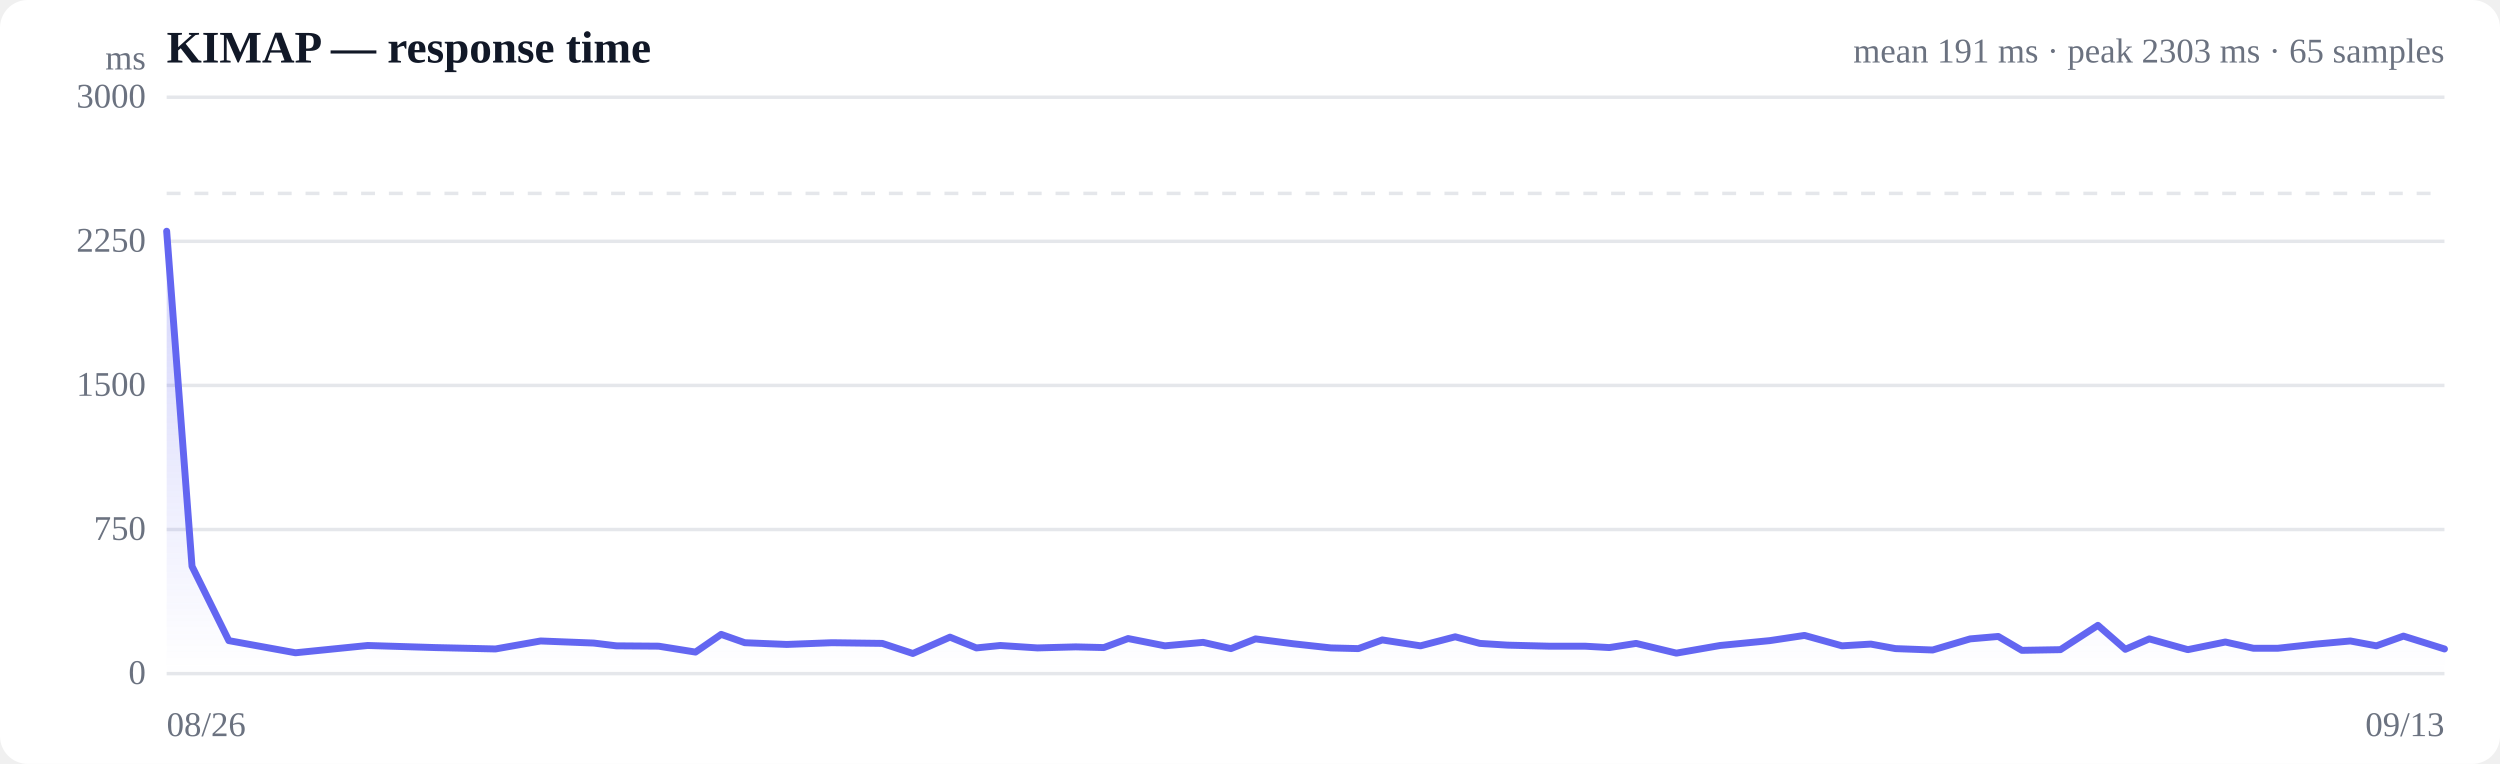
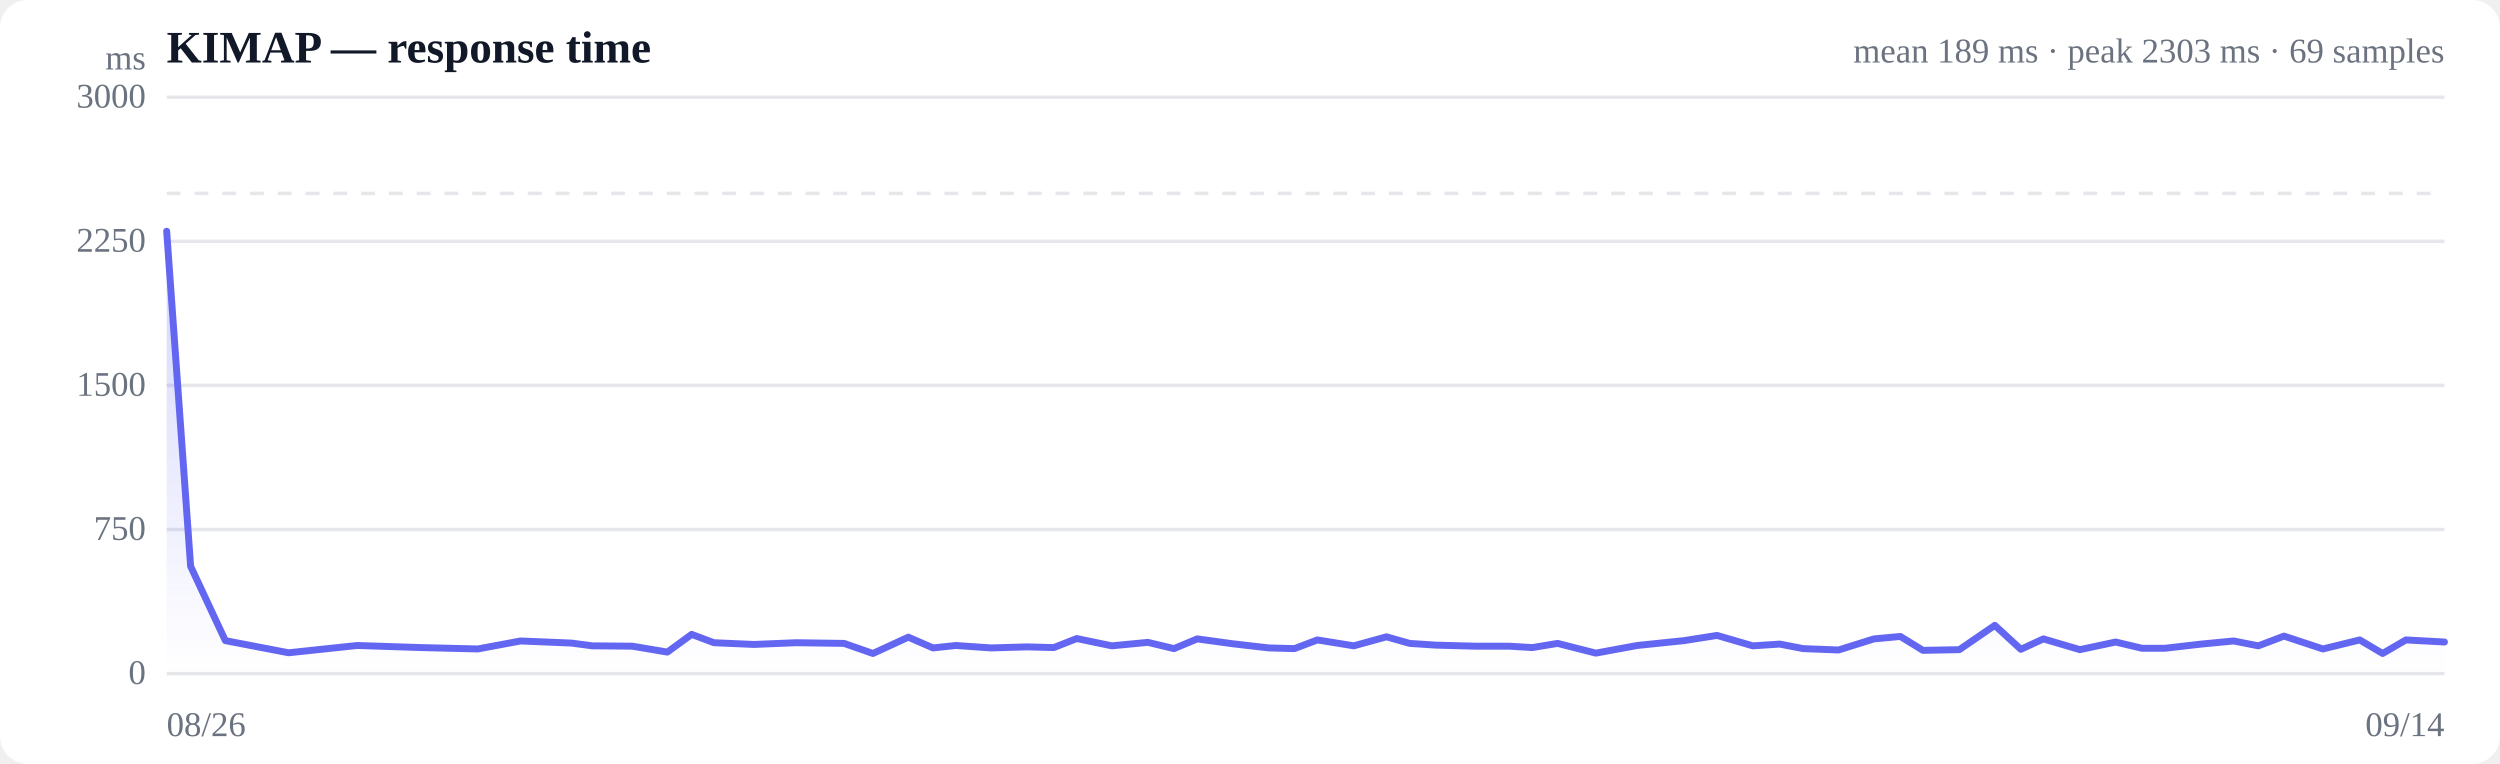
<svg xmlns="http://www.w3.org/2000/svg" viewBox="0 0 720 220" width="720" height="220" role="img" aria-label="Response time over time">
  <style>
  :root { color-scheme: light dark; }
  .bg { fill: #ffffff; }
  .grid { stroke: #e5e7eb; stroke-width: 1; }
  .axis { fill: #6b7280; font-size: 10px; }
  .title { fill: #111827; font-size: 13px; font-weight: 600; }
  .sub { fill: #6b7280; font-size: 10px; }
  .line { stroke: #6366f1; stroke-width: 2; fill: none; stroke-linejoin: round; stroke-linecap: round; }
  .area { fill: url(#fade); }
  .dot-degraded { fill: #f59e0b; }
  .dot-down { fill: #ef4444; }
  .empty { fill: #9ca3af; font-size: 12px; }
  @media (prefers-color-scheme: dark) {
    .bg { fill: #0b0f19; }
    .grid { stroke: #1f2937; }
    .axis, .sub { fill: #9ca3af; }
    .title { fill: #f3f4f6; }
    .line { stroke: #818cf8; }
  }
</style>
  <defs>
    <linearGradient id="fade" x1="0" y1="0" x2="0" y2="1">
      <stop offset="0%" stop-color="#6366f1" stop-opacity="0.28" />
      <stop offset="100%" stop-color="#6366f1" stop-opacity="0" />
    </linearGradient>
  </defs>
  <rect class="bg" width="720" height="220" rx="8" />
  <text class="title" x="48" y="18">KIMAP — response time</text>
-   <text class="sub" x="704" y="18" text-anchor="end">mean 191 ms · peak 2303 ms · 65 samples</text>
+   <text class="sub" x="704" y="18" text-anchor="end">mean 189 ms · peak 2303 ms · 69 samples</text>
  <line class="grid" x1="48" y1="194.0" x2="704" y2="194.0" />
  <text class="axis" x="42" y="197" text-anchor="end">0</text>
  <line class="grid" x1="48" y1="152.5" x2="704" y2="152.5" />
  <text class="axis" x="42" y="155.5" text-anchor="end">750</text>
  <line class="grid" x1="48" y1="111.0" x2="704" y2="111.0" />
  <text class="axis" x="42" y="114" text-anchor="end">1500</text>
  <line class="grid" x1="48" y1="69.5" x2="704" y2="69.5" />
  <text class="axis" x="42" y="72.5" text-anchor="end">2250</text>
  <line class="grid" x1="48" y1="28.0" x2="704" y2="28.0" />
  <text class="axis" x="42" y="31" text-anchor="end">3000</text>
  <line class="grid" stroke-dasharray="4 4" x1="48" y1="55.7" x2="704" y2="55.7" />
-   <path class="area" d="M48.0,66.6 L48.0,66.6 L55.3,163.1 L65.9,184.5 L85.1,188.0 L105.9,185.9 L125.3,186.5 L142.7,186.9 L155.7,184.6 L171.0,185.2 L177.5,186.0 L189.7,186.1 L200.3,187.8 L207.7,182.7 L214.5,185.1 L226.6,185.6 L239.6,185.1 L254.1,185.3 L262.9,188.2 L273.6,183.5 L281.2,186.6 L288.1,185.9 L298.8,186.6 L309.8,186.3 L317.9,186.5 L324.9,183.9 L335.5,186.0 L346.5,185.0 L354.5,186.8 L361.6,184.0 L372.4,185.4 L383.3,186.6 L391.2,186.8 L398.1,184.3 L409.1,186.0 L419.1,183.4 L426.2,185.3 L434.2,185.8 L446.0,186.1 L456.4,186.1 L463.5,186.5 L471.2,185.3 L482.8,188.1 L495.4,185.9 L509.7,184.5 L519.7,183.0 L530.5,186.0 L538.8,185.5 L545.9,186.8 L556.6,187.2 L567.4,184.0 L575.5,183.3 L582.3,187.3 L593.4,187.1 L604.2,180.1 L612.1,187.0 L619.0,184.0 L630.1,187.1 L640.9,184.9 L649.0,186.7 L656.0,186.7 L667.0,185.5 L676.9,184.6 L684.4,186.0 L692.2,183.2 L704.0,186.9 L704.0,194.0 L48.0,194.0 Z" />
-   <path class="line" d="M48.0,66.6 L55.3,163.1 L65.9,184.5 L85.1,188.0 L105.9,185.9 L125.3,186.5 L142.7,186.9 L155.7,184.6 L171.0,185.2 L177.5,186.0 L189.7,186.1 L200.3,187.8 L207.7,182.7 L214.5,185.1 L226.6,185.6 L239.6,185.1 L254.1,185.3 L262.9,188.2 L273.6,183.5 L281.2,186.6 L288.1,185.9 L298.8,186.6 L309.8,186.3 L317.9,186.5 L324.9,183.9 L335.5,186.0 L346.5,185.0 L354.5,186.8 L361.6,184.0 L372.4,185.4 L383.3,186.6 L391.2,186.8 L398.1,184.3 L409.1,186.0 L419.1,183.4 L426.2,185.3 L434.2,185.8 L446.0,186.1 L456.4,186.1 L463.5,186.5 L471.2,185.3 L482.8,188.1 L495.4,185.9 L509.7,184.5 L519.7,183.0 L530.5,186.0 L538.8,185.5 L545.9,186.8 L556.6,187.2 L567.4,184.0 L575.5,183.3 L582.3,187.3 L593.4,187.1 L604.2,180.1 L612.1,187.0 L619.0,184.0 L630.1,187.1 L640.9,184.9 L649.0,186.7 L656.0,186.7 L667.0,185.5 L676.9,184.6 L684.4,186.0 L692.2,183.2 L704.0,186.9" />
+   <path class="area" d="M48.0,66.6 L48.0,66.6 L54.9,163.1 L64.9,184.5 L83.1,188.0 L102.9,185.9 L121.2,186.5 L137.6,186.9 L149.9,184.6 L164.5,185.2 L170.6,186.0 L182.1,186.1 L192.2,187.8 L199.2,182.7 L205.6,185.1 L217.1,185.6 L229.3,185.1 L243.1,185.3 L251.4,188.2 L261.6,183.5 L268.7,186.6 L275.3,185.9 L285.4,186.6 L295.8,186.3 L303.5,186.5 L310.1,183.9 L320.2,186.0 L330.6,185.0 L338.1,186.8 L344.8,184.0 L355.0,185.4 L365.4,186.6 L372.8,186.8 L379.4,184.3 L389.9,186.0 L399.3,183.4 L406.0,185.3 L413.6,185.8 L424.8,186.1 L434.6,186.1 L441.3,186.5 L448.6,185.3 L459.6,188.1 L471.5,185.9 L485.0,184.5 L494.5,183.0 L504.8,186.0 L512.6,185.5 L519.3,186.8 L529.5,187.2 L539.7,184.0 L547.3,183.3 L553.8,187.3 L564.3,187.1 L574.5,180.1 L582.0,187.0 L588.5,184.0 L599.0,187.1 L609.3,184.9 L616.9,186.7 L623.5,186.7 L633.9,185.5 L643.3,184.6 L650.4,186.0 L657.8,183.2 L669.0,186.9 L679.6,184.3 L686.2,188.2 L692.9,184.3 L704.0,184.9 L704.0,194.0 L48.0,194.0 Z" />
+   <path class="line" d="M48.0,66.6 L54.9,163.1 L64.9,184.5 L83.1,188.0 L102.9,185.9 L121.2,186.5 L137.6,186.9 L149.9,184.6 L164.5,185.2 L170.6,186.0 L182.1,186.1 L192.2,187.8 L199.2,182.7 L205.6,185.1 L217.1,185.6 L229.3,185.1 L243.1,185.3 L251.4,188.2 L261.6,183.5 L268.7,186.6 L275.3,185.9 L285.4,186.6 L295.8,186.3 L303.5,186.5 L310.1,183.9 L320.2,186.0 L330.6,185.0 L338.1,186.8 L344.8,184.0 L355.0,185.4 L365.4,186.6 L372.8,186.8 L379.4,184.3 L389.9,186.0 L399.3,183.4 L406.0,185.3 L413.6,185.8 L424.8,186.1 L434.6,186.1 L441.3,186.5 L448.6,185.3 L459.6,188.1 L471.5,185.9 L485.0,184.5 L494.5,183.0 L504.8,186.0 L512.6,185.5 L519.3,186.8 L529.5,187.2 L539.7,184.0 L547.3,183.3 L553.8,187.3 L564.3,187.1 L574.5,180.1 L582.0,187.0 L588.5,184.0 L599.0,187.1 L609.3,184.9 L616.9,186.7 L623.5,186.7 L633.9,185.5 L643.3,184.6 L650.4,186.0 L657.8,183.2 L669.0,186.9 L679.6,184.3 L686.2,188.2 L692.9,184.3 L704.0,184.9" />
  <text class="axis" x="48" y="212">08/26</text>
-   <text class="axis" x="704" y="212" text-anchor="end">09/13</text>
+   <text class="axis" x="704" y="212" text-anchor="end">09/14</text>
  <text class="axis" x="42" y="20" text-anchor="end">ms</text>
</svg>
